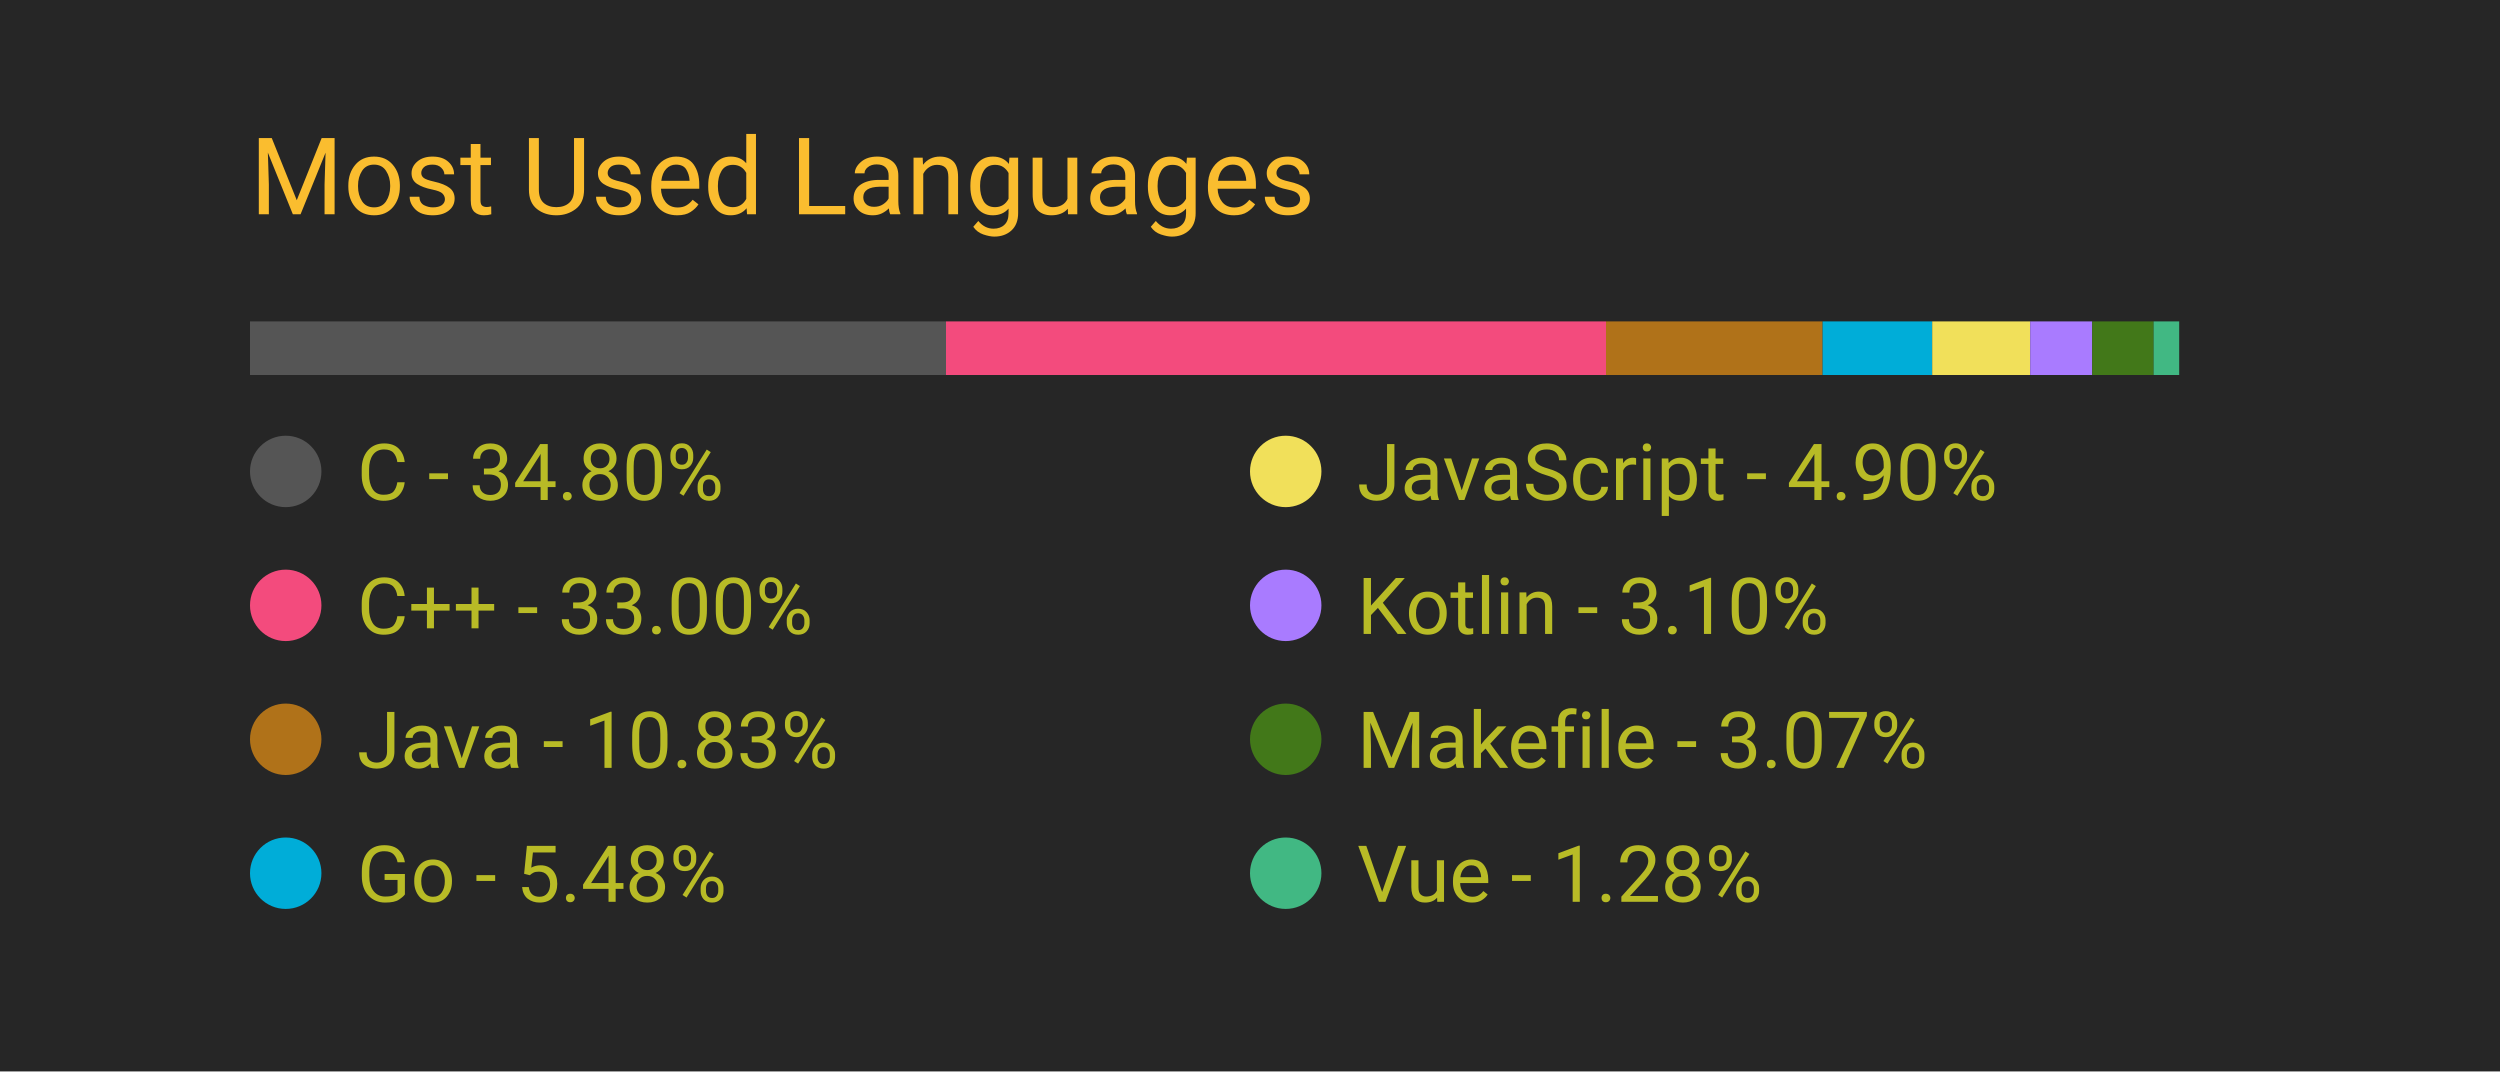
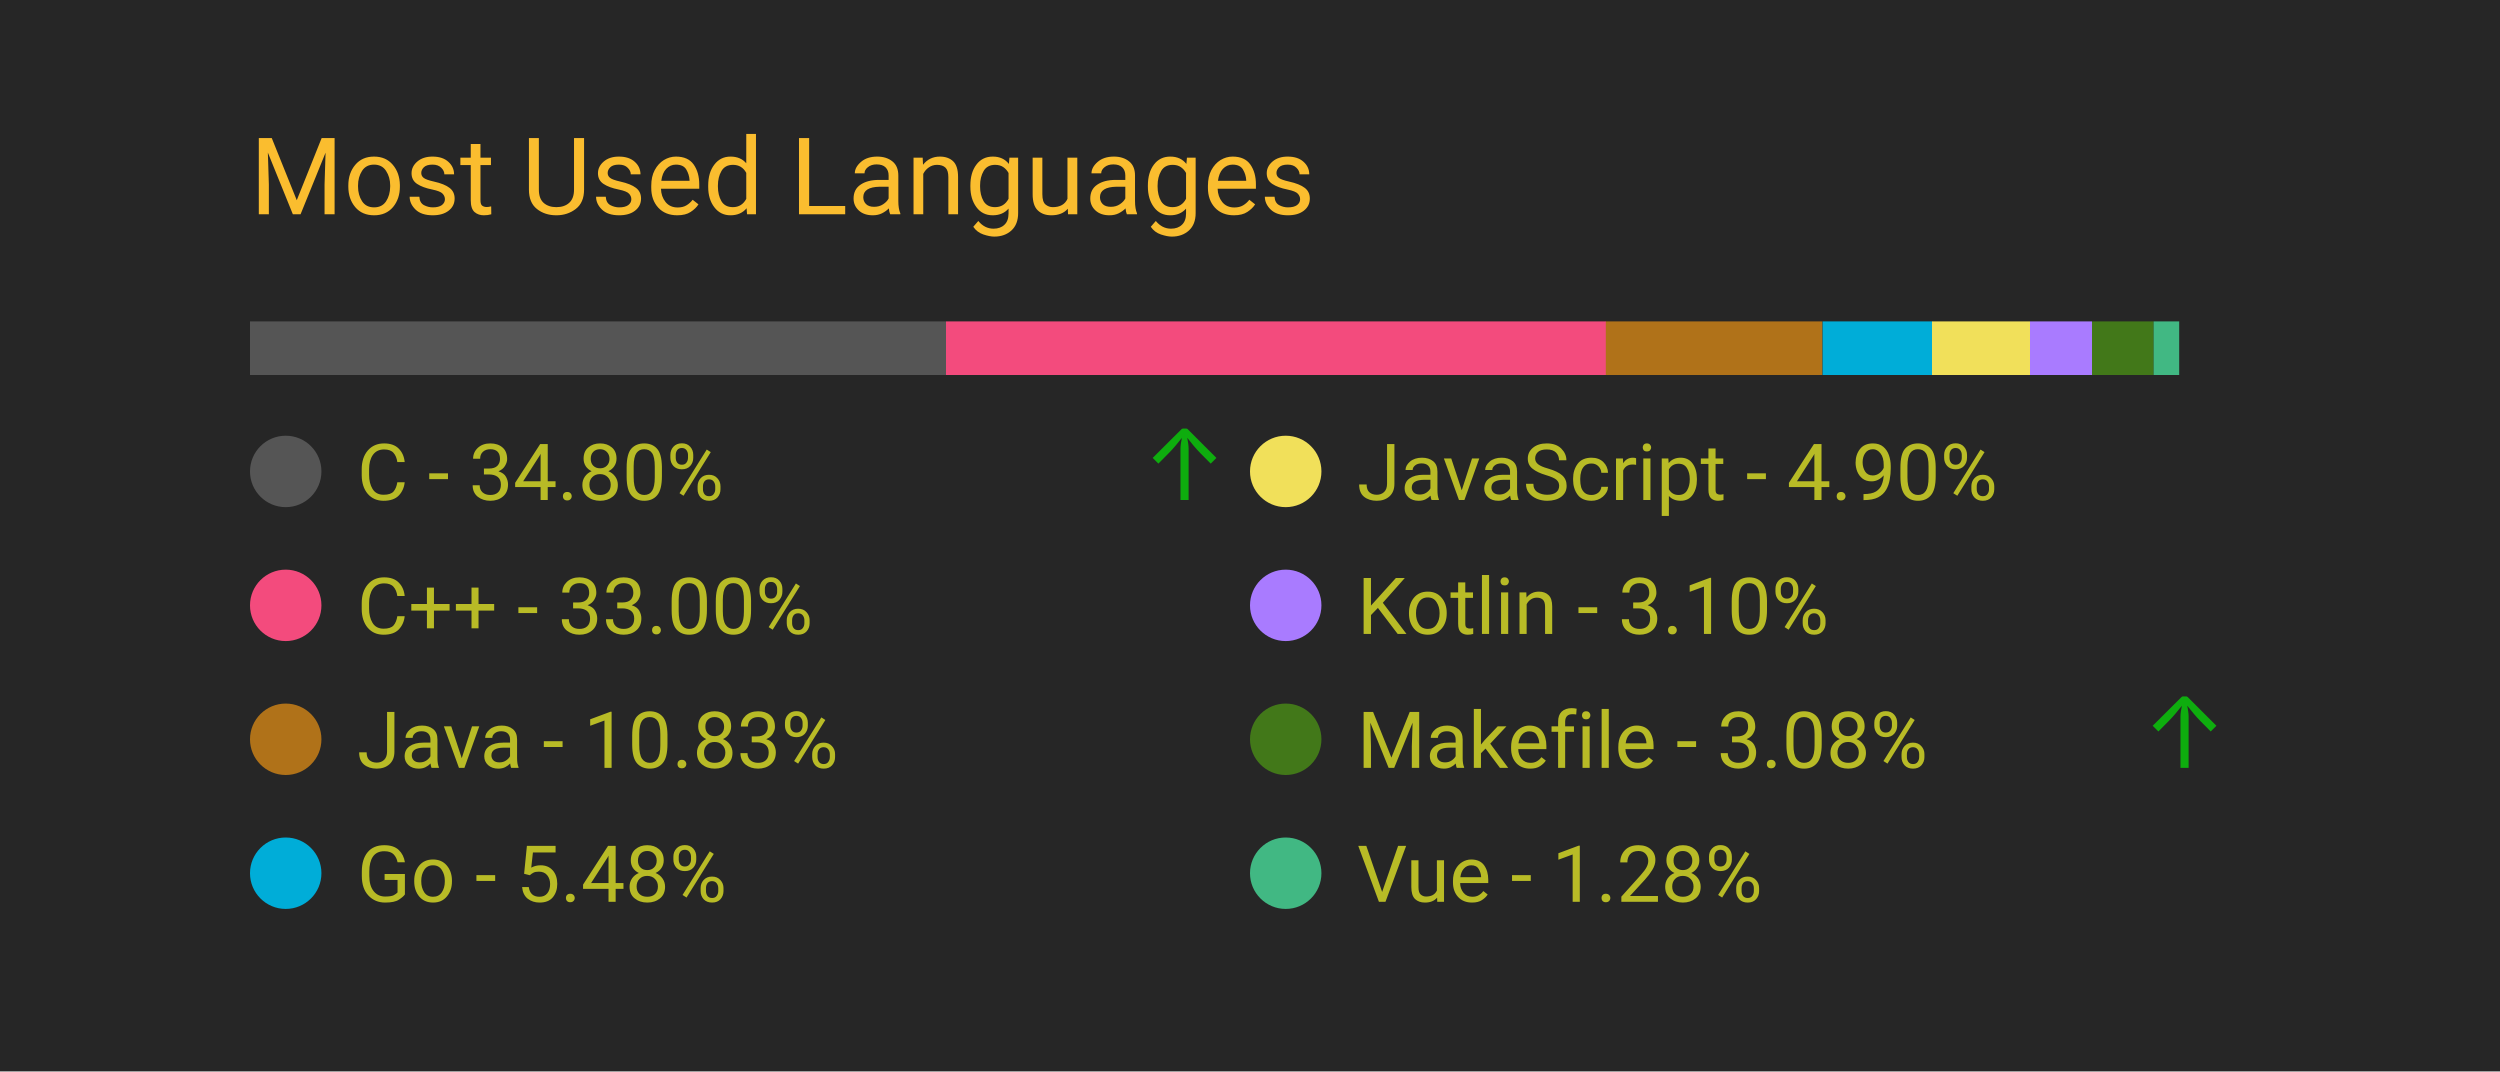
<svg xmlns="http://www.w3.org/2000/svg" width="350" height="150" viewBox="0 0 350 150">
  <style>
		.background {
			width: 100%;
			height: 100%;
			fill: #262626;
		}
		
		text {
			font-family: -apple-system, BlinkMacSystemFont, 'Segoe UI', Roboto, Oxygen, Ubuntu, Cantarell, 'Open Sans', 'Helvetica Neue', sans-serif;
		}

		.title {
			font-size: 15px;
			fill: #fabd2f;
		}

		.bar-segment {
			height: 100%;
		}

		.lang-name {
			font-size: 11px;
			fill: #b8bb26
		}

		.delta-arrow {
			font-size: 14px;
			fill: #00ff00;
		}
	</style>
  <rect class="background" />
  <text class="title" x="10%" y="20%">
		Most Used Languages
	</text>
  <svg x="10%" y="30%" width="80%" height="5%">
    <rect class="bar-segment" x="0.00%" width="34.80%" fill="#555555" />
    <rect class="bar-segment" x="34.80%" width="33.00%" fill="#f34b7d" />
-     <rect class="bar-segment" x="67.80%" width="10.83%" fill="#b07219" />
+     <rect class="bar-segment" x="67.79%" width="10.83%" fill="#b07219" />
    <rect class="bar-segment" x="78.63%" width="5.48%" fill="#00ADD8" />
-     <rect class="bar-segment" x="84.11%" width="4.90%" fill="#f1e05a" />
-     <rect class="bar-segment" x="89.01%" width="3.10%" fill="#A97BFF" />
-     <rect class="bar-segment" x="92.11%" width="3.07%" fill="#427819" />
+     <rect class="bar-segment" x="84.10%" width="4.90%" fill="#f1e05a" />
+     <rect class="bar-segment" x="89.00%" width="3.10%" fill="#A97BFF" />
+     <rect class="bar-segment" x="92.10%" width="3.08%" fill="#427819" />
    <rect class="bar-segment" x="95.18%" width="1.28%" fill="#41b883" />
  </svg>
  <svg x="10%" y="40%" width="80%" height="50%">
    <svg y="0%" x="0%">
      <circle cx="5" cy="6" r="5" fill="#555555" />
      <text class="lang-name" x="15" y="10">
				C - 34.80%
			</text>
-       <text class="delta-arrow" dx="125" y="10" style="opacity: 0.00%">
+       <text class="delta-arrow" dx="125" y="10" style="opacity: 62.50%">
				↑
			</text>
    </svg>
    <svg y="25%" x="0%">
      <circle cx="5" cy="6" r="5" fill="#f34b7d" />
      <text class="lang-name" x="15" y="10">
				C++ - 33.00%
			</text>
      <text class="delta-arrow" dx="125" y="10" style="opacity: 0.00%">
				↑
			</text>
    </svg>
    <svg y="50%" x="0%">
      <circle cx="5" cy="6" r="5" fill="#b07219" />
      <text class="lang-name" x="15" y="10">
				Java - 10.83%
			</text>
      <text class="delta-arrow" dx="125" y="10" style="opacity: 0.00%">
				↑
			</text>
    </svg>
    <svg y="75%" x="0%">
      <circle cx="5" cy="6" r="5" fill="#00ADD8" />
      <text class="lang-name" x="15" y="10">
				Go - 5.48%
			</text>
      <text class="delta-arrow" dx="125" y="10" style="opacity: 0.00%">
				↑
			</text>
    </svg>
    <svg y="0%" x="50%">
      <circle cx="5" cy="6" r="5" fill="#f1e05a" />
      <text class="lang-name" x="15" y="10">
				JavaScript - 4.90%
			</text>
      <text class="delta-arrow" dx="125" y="10" style="opacity: 0.00%">
				↑
			</text>
    </svg>
    <svg y="25%" x="50%">
      <circle cx="5" cy="6" r="5" fill="#A97BFF" />
      <text class="lang-name" x="15" y="10">
				Kotlin - 3.10%
			</text>
      <text class="delta-arrow" dx="125" y="10" style="opacity: 0.00%">
				↑
			</text>
    </svg>
    <svg y="50%" x="50%">
      <circle cx="5" cy="6" r="5" fill="#427819" />
      <text class="lang-name" x="15" y="10">
- 				Makefile - 3.07%
+ 				Makefile - 3.08%
			</text>
-       <text class="delta-arrow" dx="125" y="10" style="opacity: 0.00%">
+       <text class="delta-arrow" dx="125" y="10" style="opacity: 62.50%">
				↑
			</text>
    </svg>
    <svg y="75%" x="50%">
      <circle cx="5" cy="6" r="5" fill="#41b883" />
      <text class="lang-name" x="15" y="10">
				Vue - 1.28%
			</text>
      <text class="delta-arrow" dx="125" y="10" style="opacity: 0.00%">
				↑
			</text>
    </svg>
  </svg>
</svg>
